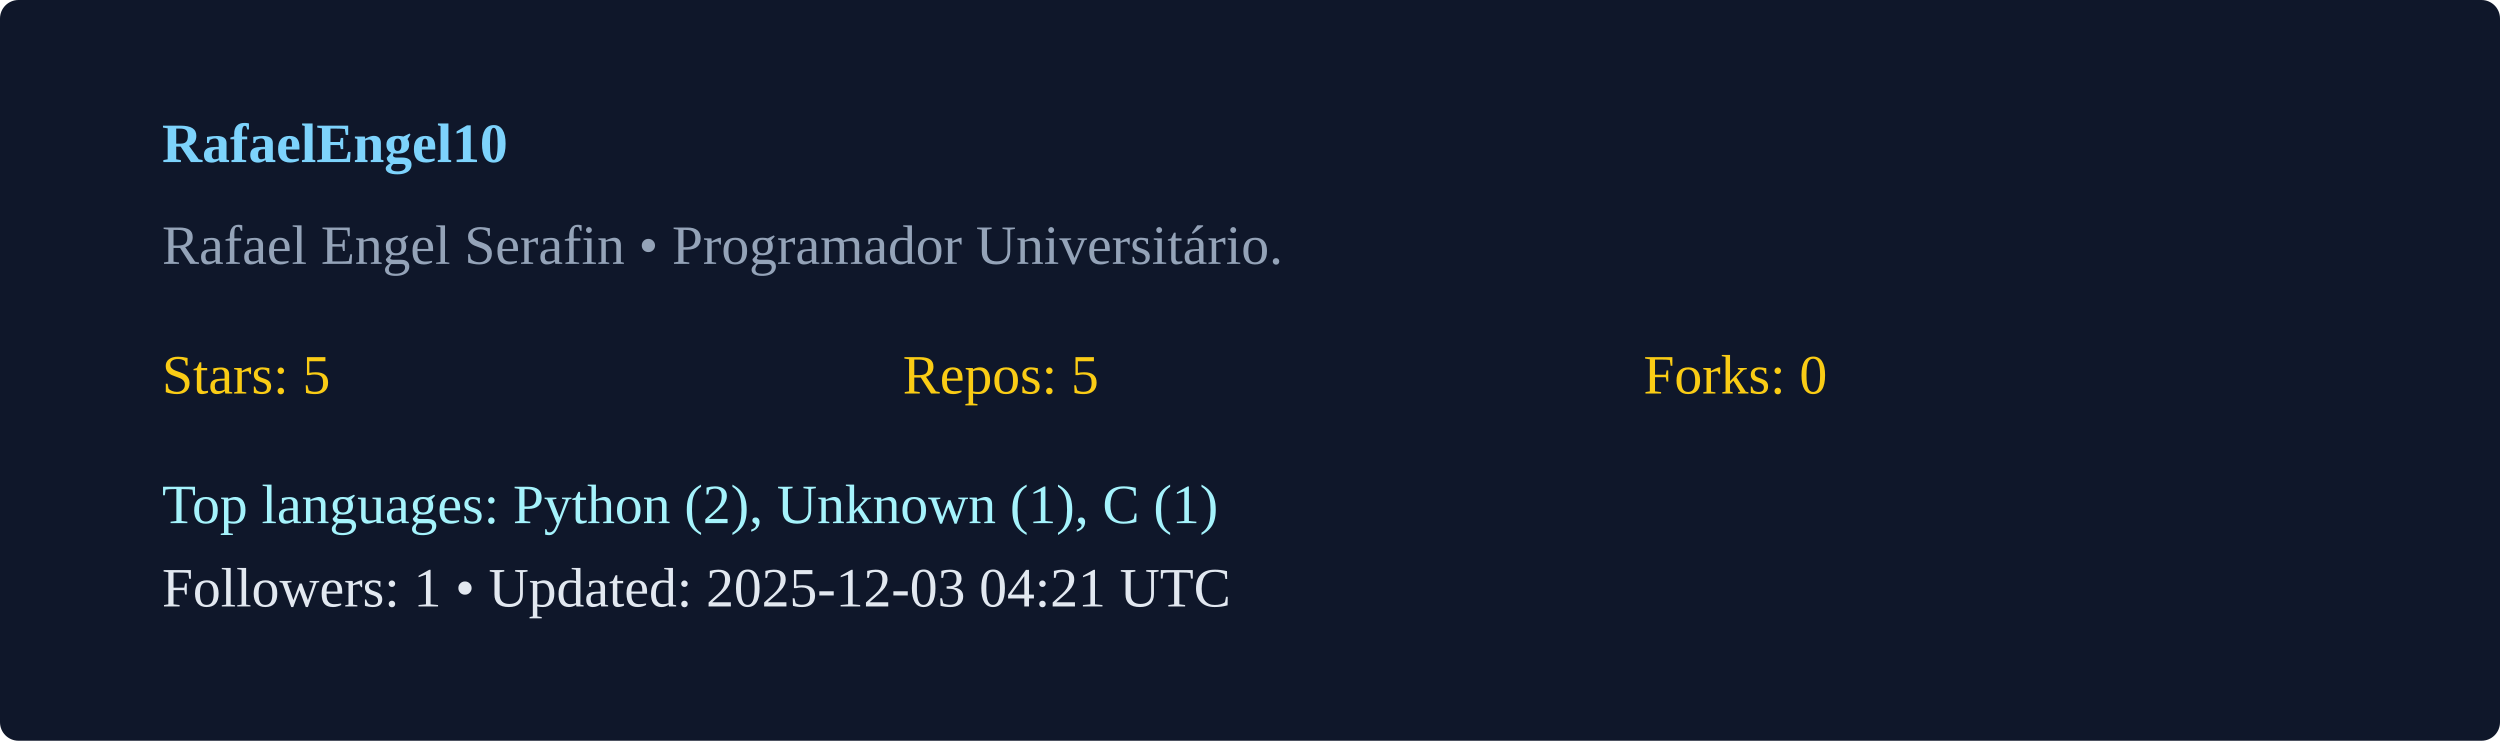
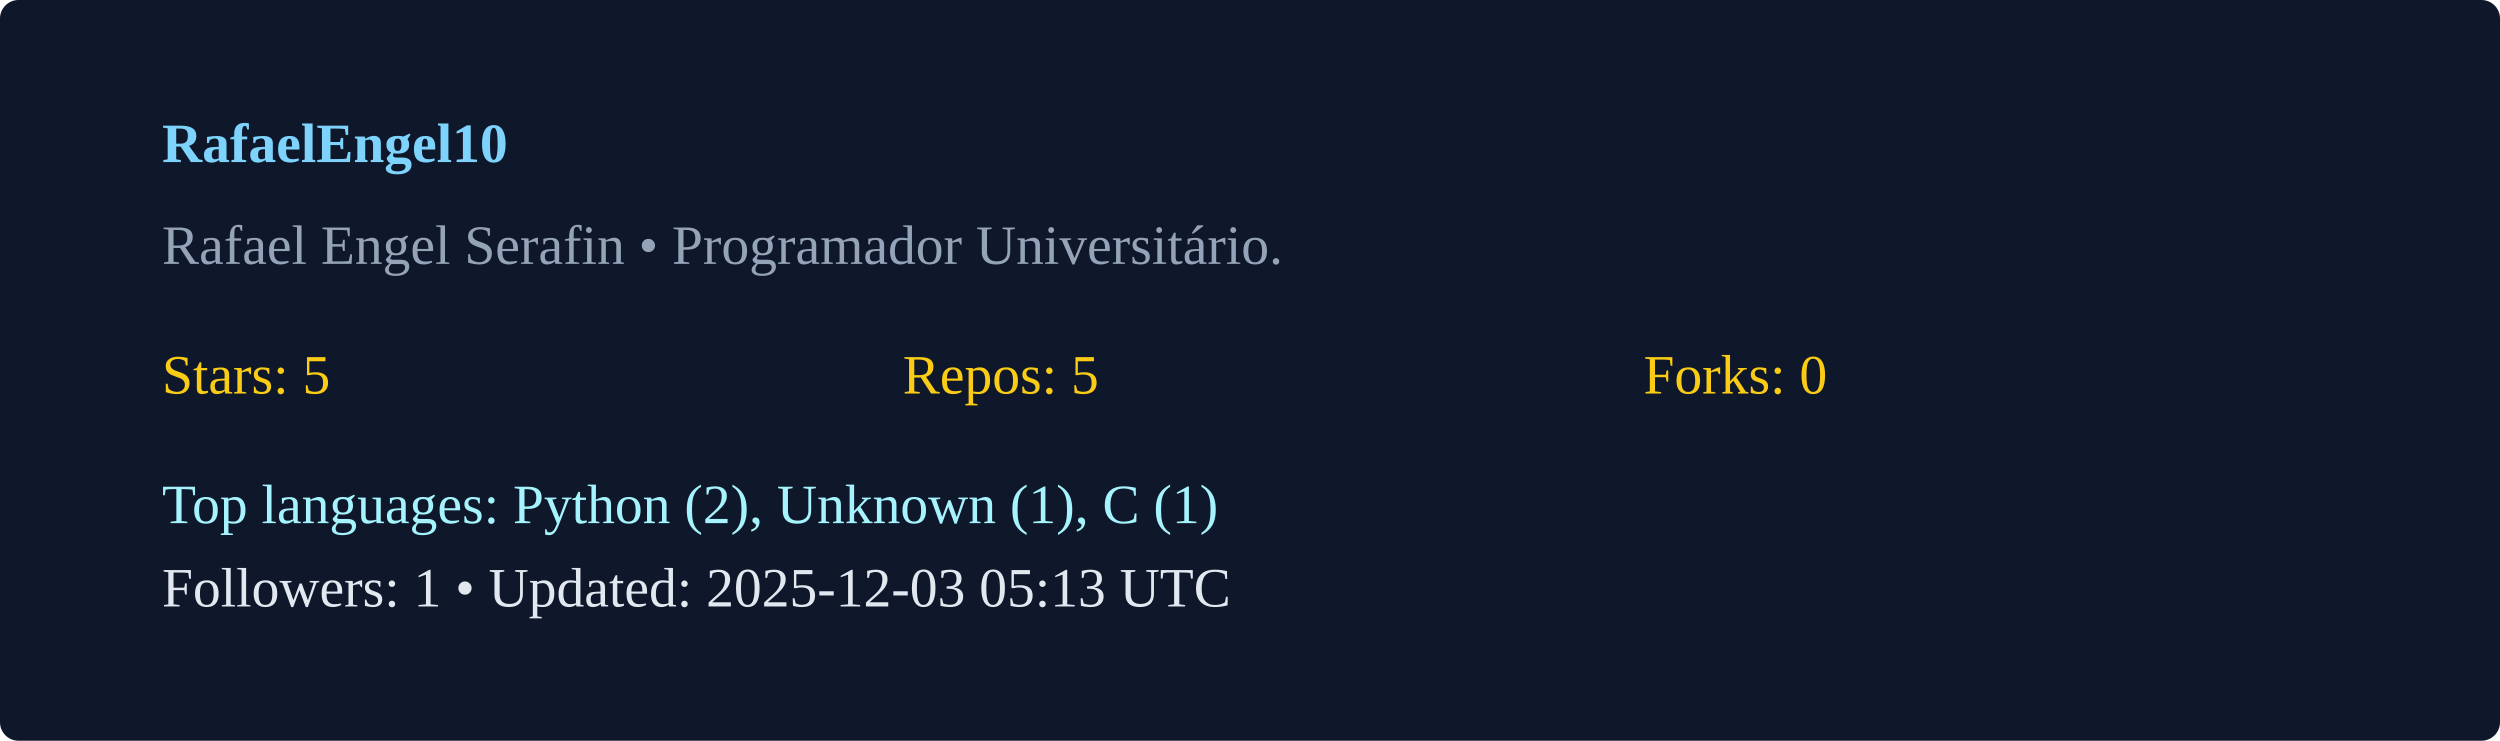
<svg xmlns="http://www.w3.org/2000/svg" width="540" height="160" viewBox="0 0 540 160">
  <rect width="100%" height="100%" rx="4" fill="#0f172a" />
  <g transform="translate(35,35)">
    <text x="0" y="0" fill="#7dd3fc" font-weight="600">RafaelEngel10</text>
    <text x="0" y="22" fill="#94a3b8">Rafael Engel Serafin  • Programador Universitário. </text>
    <g transform="translate(0,50)">
      <text x="0" y="0" fill="#facc15">Stars: 5</text>
      <text x="160" y="0" fill="#facc15">Repos: 5</text>
      <text x="320" y="0" fill="#facc15">Forks: 0</text>
      <text x="0" y="28" fill="#a5f3fc">Top languages: Python (2), Unknown (1), C (1)</text>
-       <text x="0" y="46" fill="#e2e8f0">Followers: 1 • Updated: 2025-12-03 04:21 UTC</text>
+       <text x="0" y="46" fill="#e2e8f0">Followers: 1 • Updated: 2025-12-03 05:13 UTC</text>
    </g>
  </g>
</svg>
